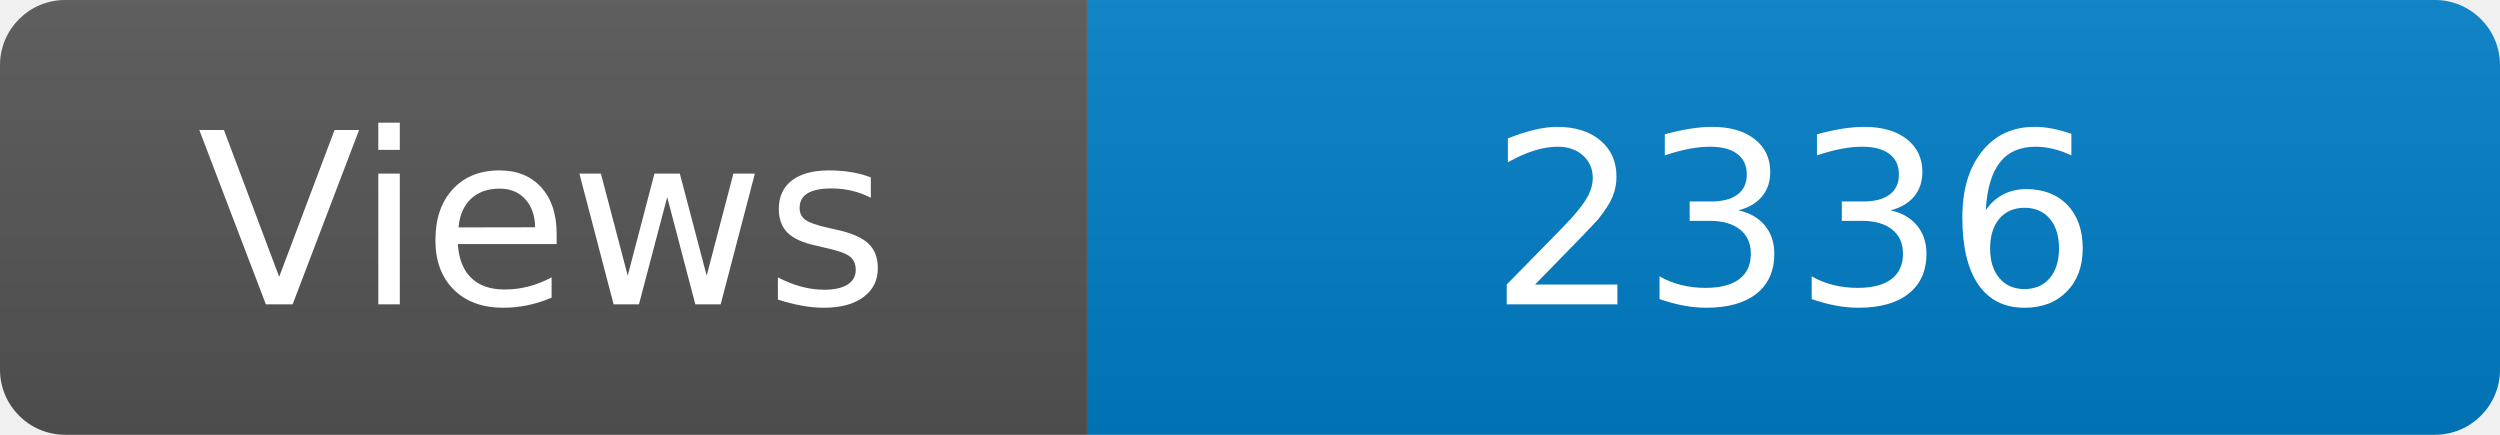
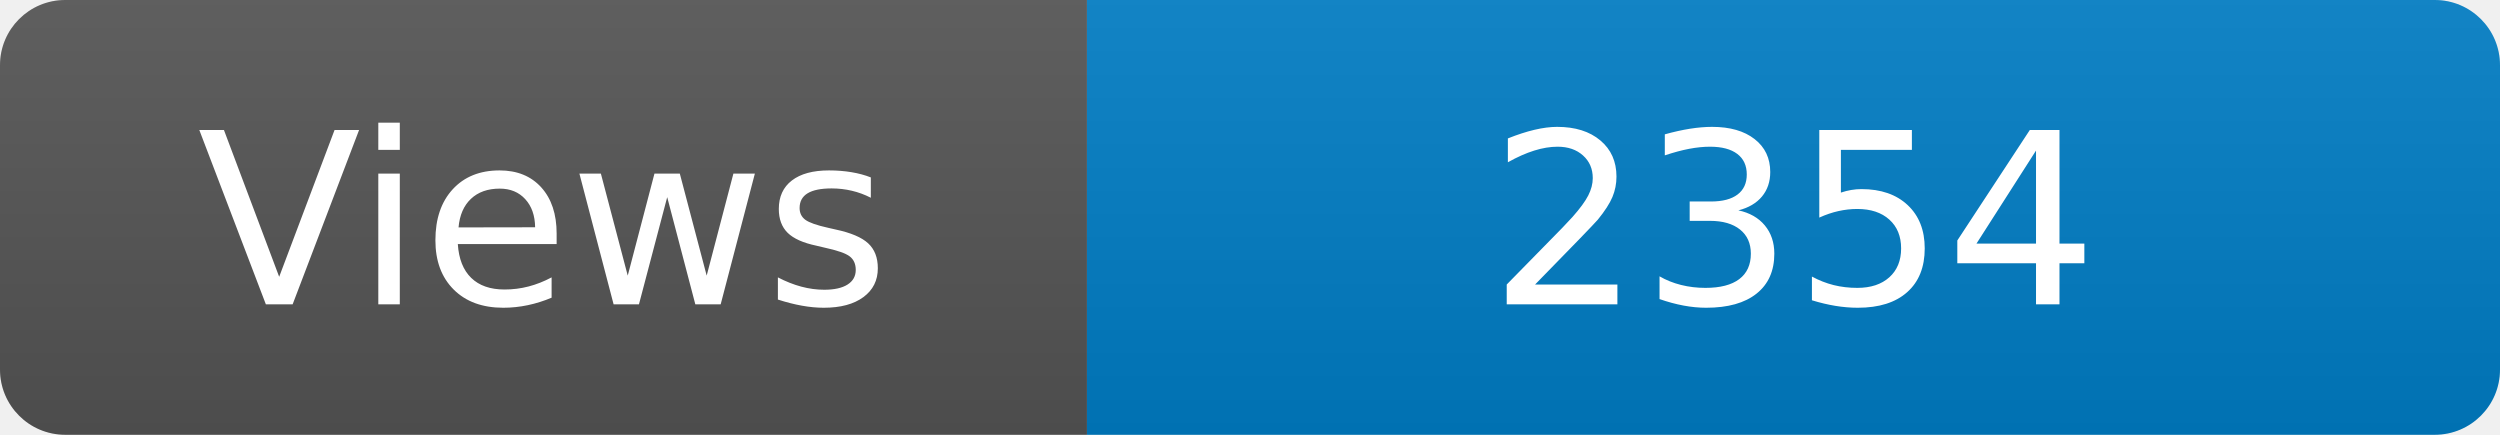
<svg xmlns="http://www.w3.org/2000/svg" width="115" height="20" role="img" aria-label="Maintained?: yes">
  <linearGradient id="s" x2="0" y2="100%">
    <stop offset="0" stop-color="#bbb" stop-opacity=".1" />
    <stop offset="1" stop-opacity=".1" />
  </linearGradient>
  <clipPath id="r">
    <rect width="115" height="20" rx="3" fill="#fff" />
  </clipPath>
  <g clip-path="url(#r)">
    <rect width="50" height="20" fill="#555" />
    <rect x="50" width="160" height="20" fill="#007ec6" />
    <rect width="115" height="20" fill="url(#s)" />
  </g>
  <g fill="#fff" text-anchor="middle" font-family="Verdana,Geneva,DejaVu Sans,sans-serif" font-size="110">
    <text x="250" y="140" transform="scale(.1)" fill="#fff">Views</text>
-     <text x="825" y="140" transform="scale(.1)" fill="#fff">2336</text>
+     <text x="825" y="140" transform="scale(.1)" fill="#fff">2354</text>
  </g>
</svg>
